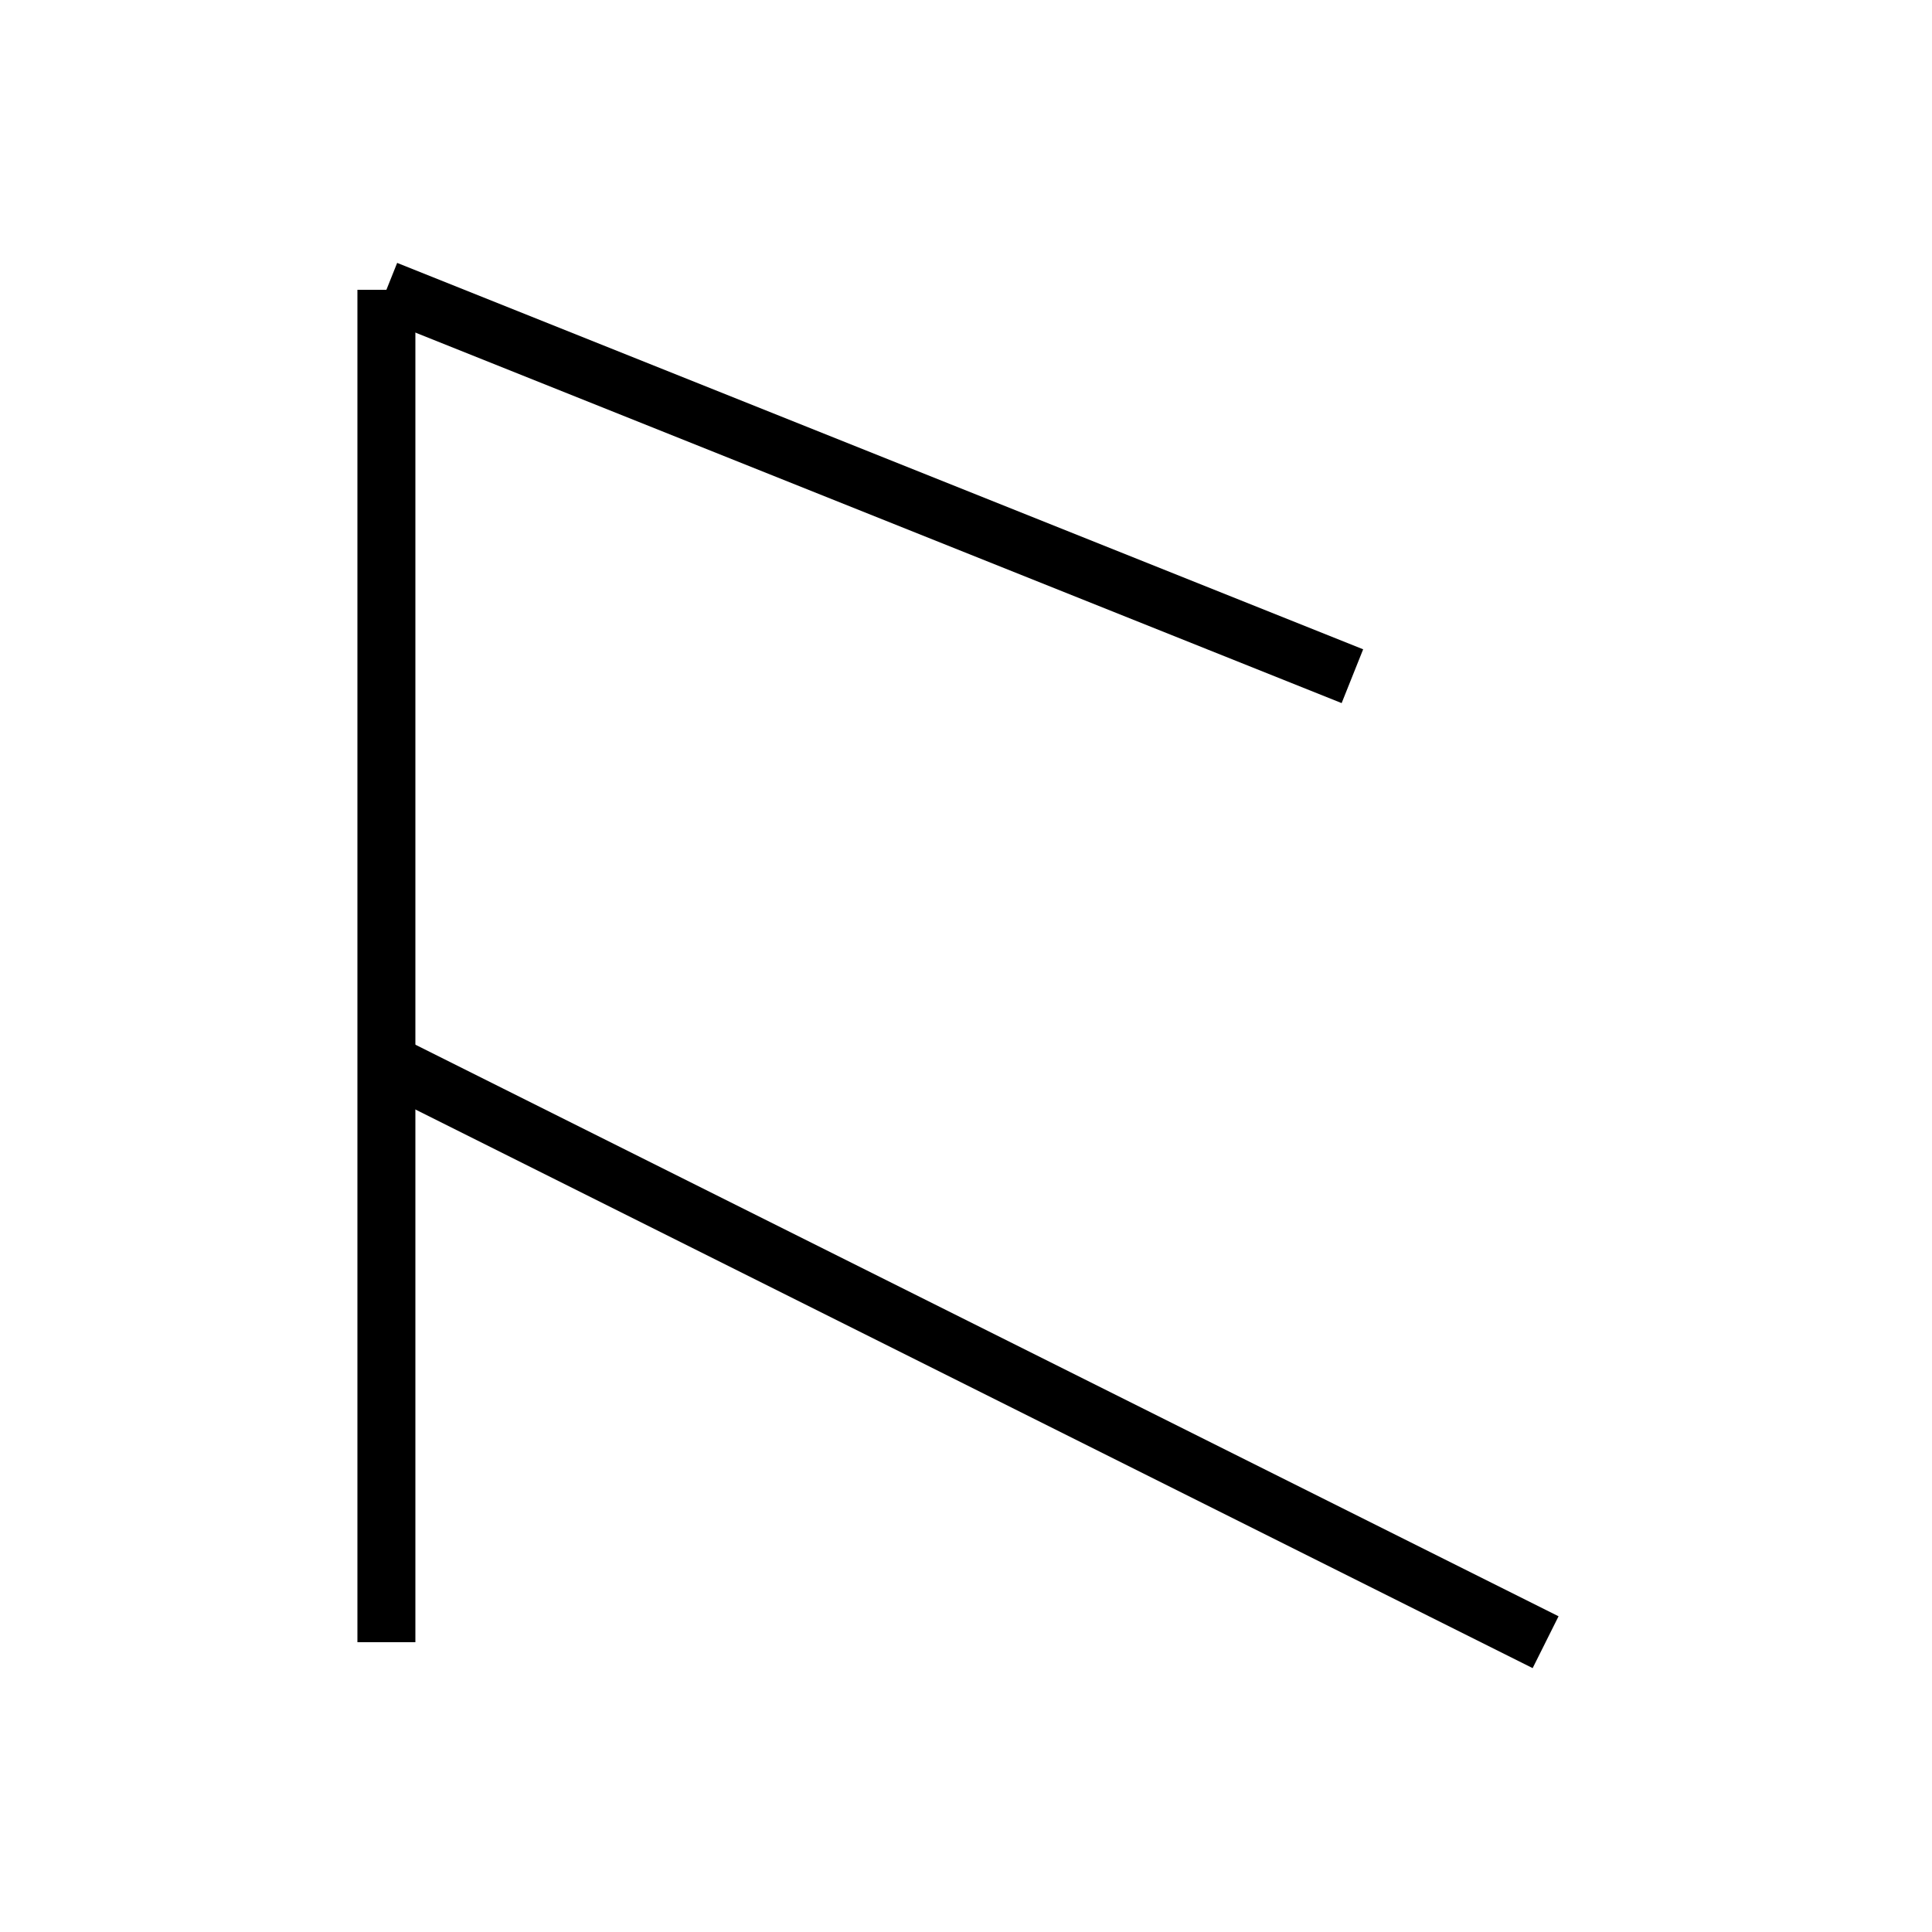
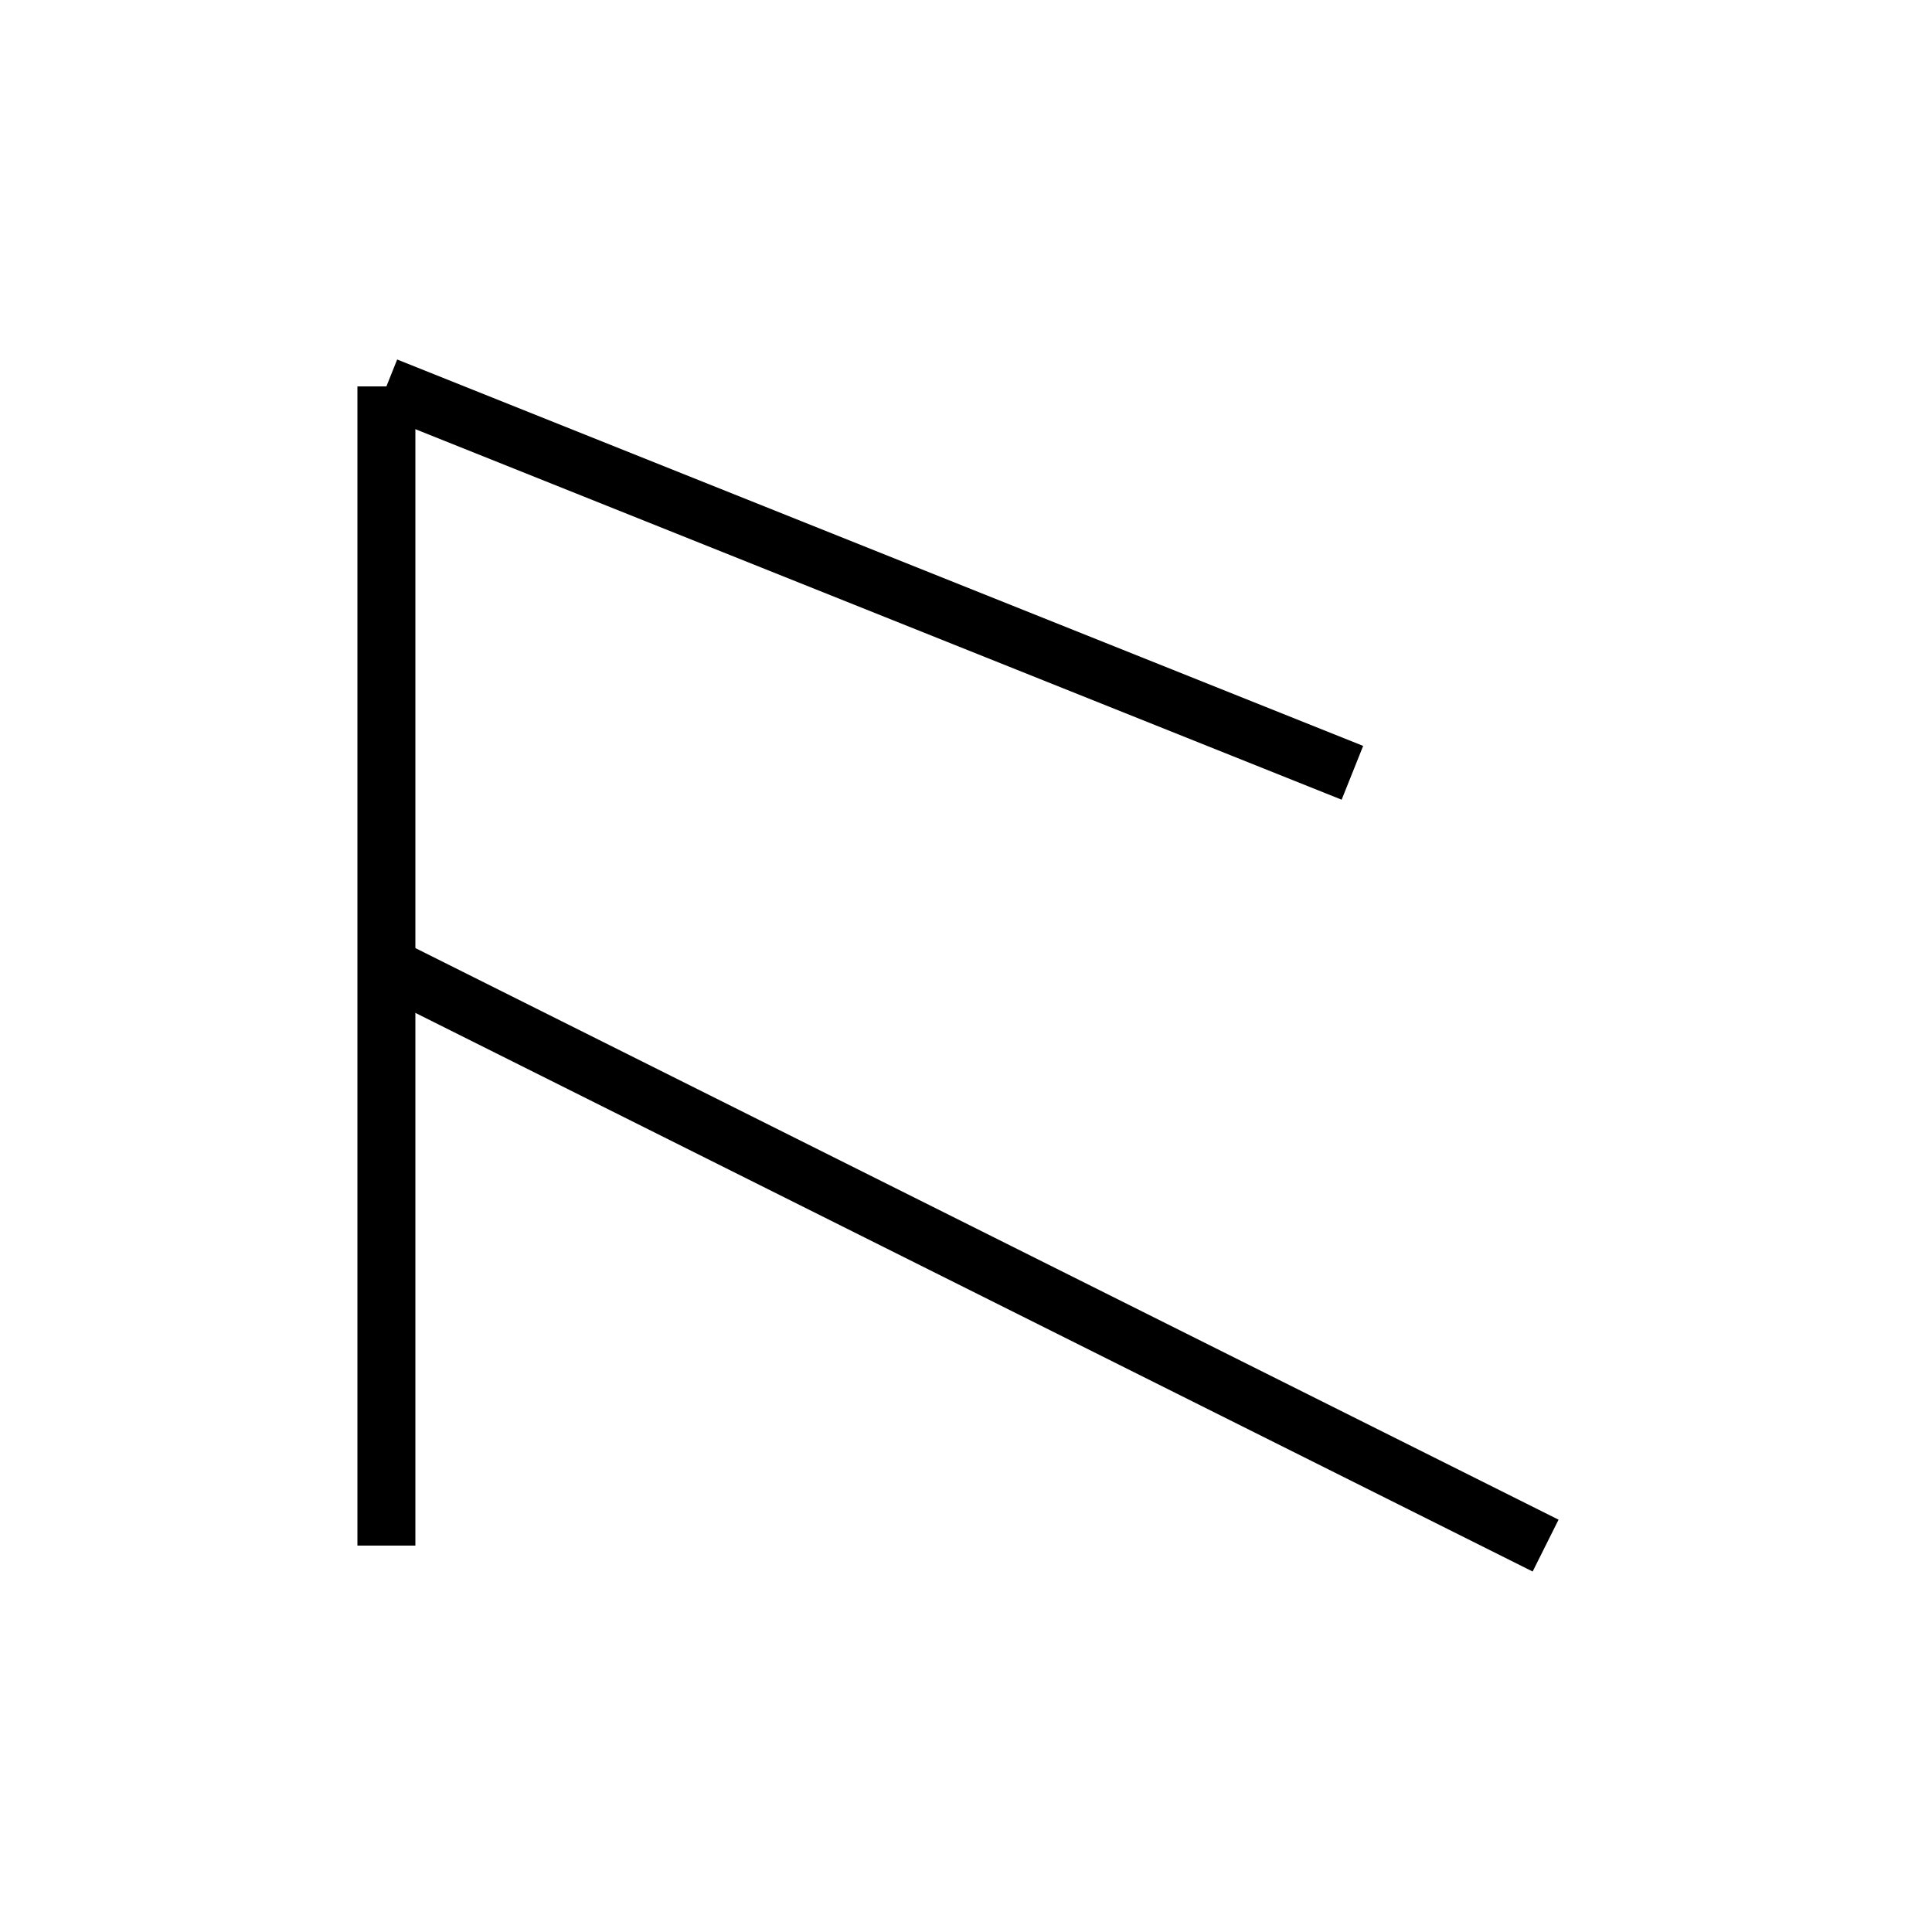
<svg xmlns="http://www.w3.org/2000/svg" baseProfile="full" height="100" version="1.1" width="100">
  <defs />
  <g fill="none" stroke="black" stroke-width="3">
-     <line x1="20" x2="20" y1="85" y2="15" />
-     <line x1="20" x2="70" y1="15" y2="35" />
-     <line x1="20" x2="80" y1="55" y2="85" />
+     <line x1="20" x2="20" y1="80" y2="20" />
+     <line x1="20" x2="70" y1="20" y2="40" />
+     <line x1="20" x2="80" y1="50" y2="80" />
  </g>
</svg>
